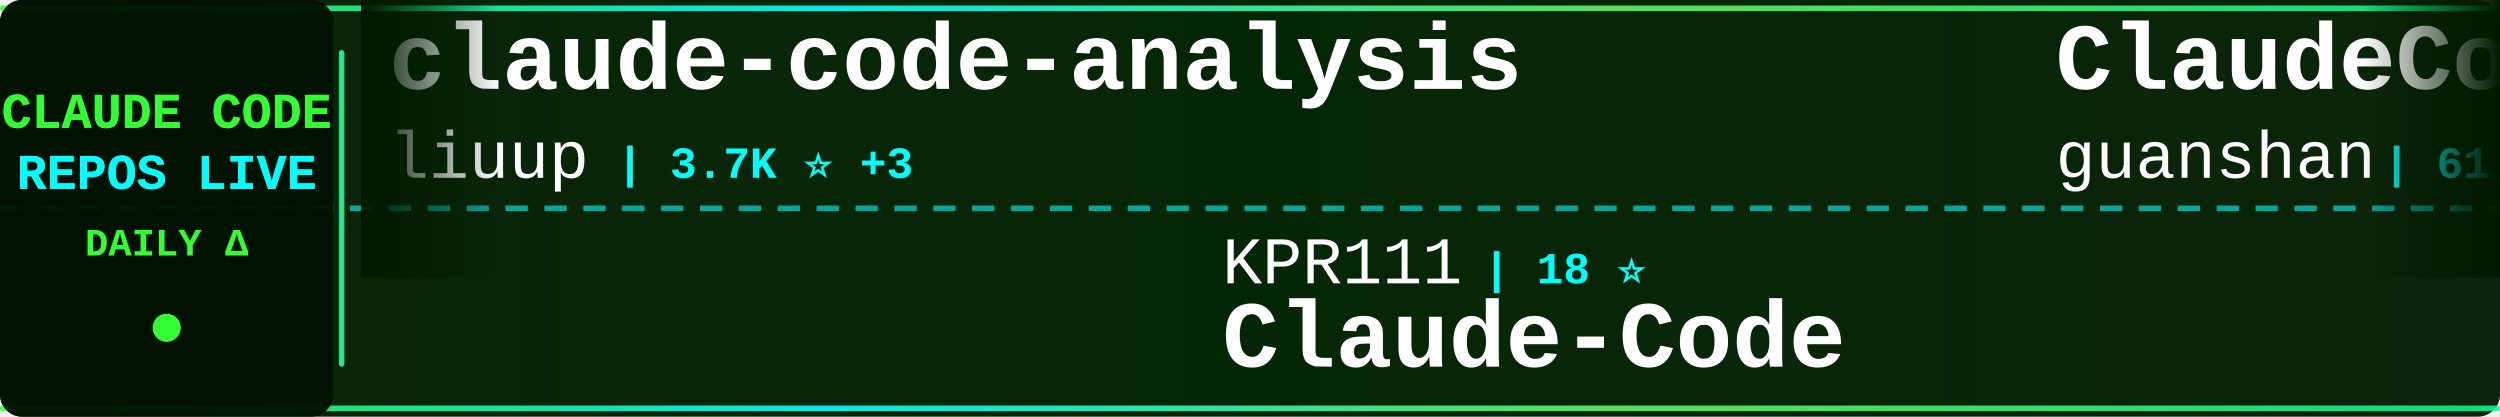
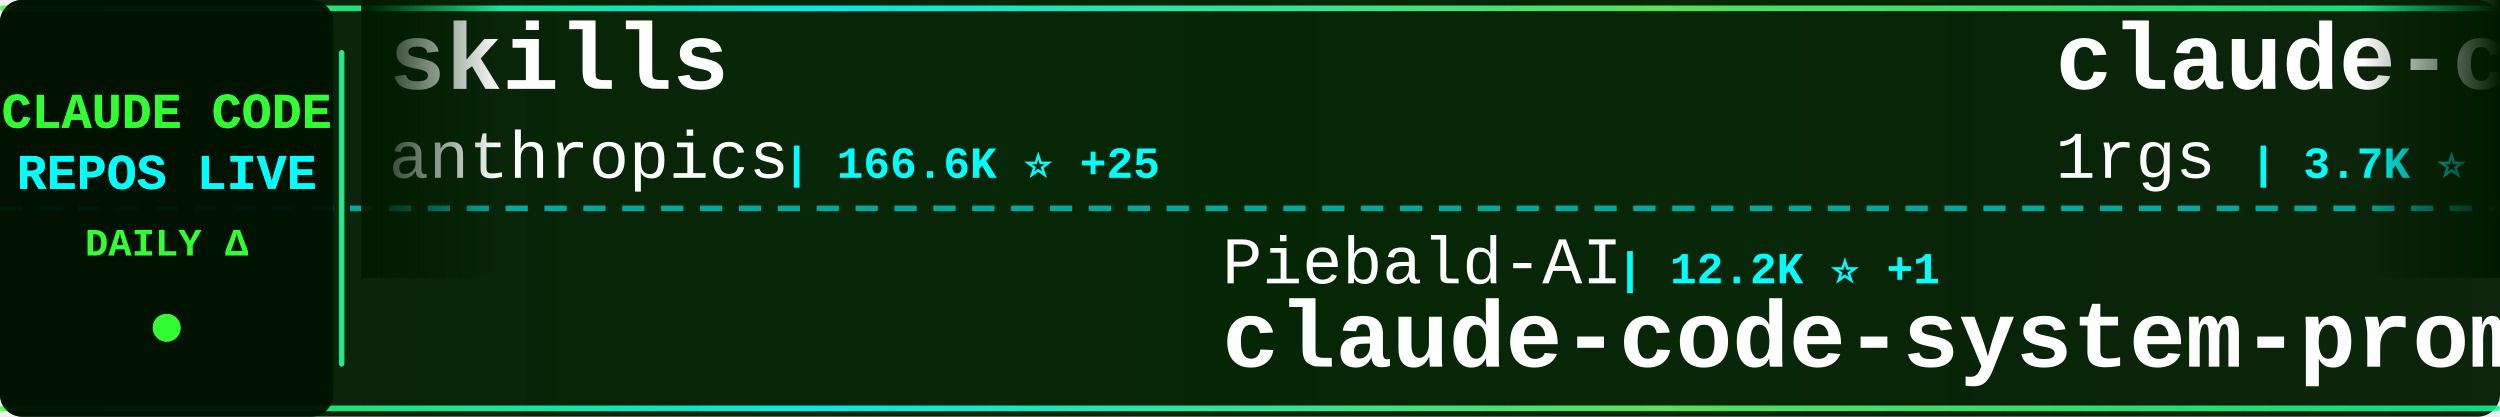
<svg xmlns="http://www.w3.org/2000/svg" width="900" height="150">
  <defs>
    <linearGradient id="tickerBg" x1="0%" y1="0%" x2="100%" y2="0%">
      <stop offset="0%" style="stop-color:#001a00;stop-opacity:0.95" />
      <stop offset="50%" style="stop-color:#002200;stop-opacity:0.98" />
      <stop offset="100%" style="stop-color:#001a00;stop-opacity:0.95" />
    </linearGradient>
    <linearGradient id="borderGrad" x1="0%" y1="0%" x2="100%" y2="0%">
      <stop offset="0%" style="stop-color:#33ff33;stop-opacity:0.85">
        <animate attributeName="stop-opacity" values="0.85;1;0.85" dur="2s" repeatCount="indefinite" />
      </stop>
      <stop offset="33%" style="stop-color:#00ffff;stop-opacity:0.9">
        <animate attributeName="stop-opacity" values="0.9;1;0.9" dur="2.2s" repeatCount="indefinite" />
      </stop>
      <stop offset="66%" style="stop-color:#66ff66;stop-opacity:0.85">
        <animate attributeName="stop-opacity" values="0.85;1;0.85" dur="1.8s" repeatCount="indefinite" />
      </stop>
      <stop offset="100%" style="stop-color:#00ff99;stop-opacity:0.85">
        <animate attributeName="stop-opacity" values="0.85;1;0.85" dur="2s" repeatCount="indefinite" />
      </stop>
    </linearGradient>
    <filter id="textGlow">
      <feGaussianBlur stdDeviation="0.1" result="coloredBlur" />
      <feMerge>
        <feMergeNode in="coloredBlur" />
        <feMergeNode in="SourceGraphic" />
      </feMerge>
    </filter>
    <filter id="metricGlow">
      <feGaussianBlur stdDeviation="0.2" result="coloredBlur" />
      <feMerge>
        <feMergeNode in="coloredBlur" />
        <feMergeNode in="SourceGraphic" />
      </feMerge>
    </filter>
    <linearGradient id="leftFade" x1="0%" y1="0%" x2="100%" y2="0%">
      <stop offset="0%" style="stop-color:#001a00;stop-opacity:1" />
      <stop offset="100%" style="stop-color:#001a00;stop-opacity:0" />
    </linearGradient>
    <linearGradient id="rightFade" x1="0%" y1="0%" x2="100%" y2="0%">
      <stop offset="0%" style="stop-color:#001a00;stop-opacity:0" />
      <stop offset="100%" style="stop-color:#001a00;stop-opacity:1" />
    </linearGradient>
  </defs>
  <rect width="900" height="150" fill="url(#tickerBg)" rx="8" />
  <rect x="0" y="2" width="900" height="2" fill="url(#borderGrad)" rx="1" />
  <rect x="0" y="146" width="900" height="2" fill="url(#borderGrad)" rx="1" />
  <line x1="0" y1="75" x2="900" y2="75" stroke="#00ffff" stroke-width="2" stroke-dasharray="8 6" opacity="0.6" />
  <rect x="0" y="0" width="120" height="150" fill="#001100" opacity="0.95" rx="8" />
  <text x="60" y="46" font-family="'Courier New', monospace" font-size="18" font-weight="bold" fill="#33ff33" text-anchor="middle" filter="url(#textGlow)">
    CLAUDE CODE
  </text>
  <text x="60" y="68" font-family="'Courier New', monospace" font-size="18" font-weight="bold" fill="#00ffff" text-anchor="middle" filter="url(#textGlow)">
    REPOS LIVE
  </text>
  <text x="60" y="92" font-family="'Courier New', monospace" font-size="14" font-weight="bold" fill="#33ff33" text-anchor="middle">
    DAILY Δ
  </text>
  <circle cx="60" cy="118" r="5" fill="#33ff33" filter="url(#metricGlow)">
    <animate attributeName="r" values="4;6;4" dur="1.5s" repeatCount="indefinite" />
    <animate attributeName="opacity" values="0.6;1;0.6" dur="1.5s" repeatCount="indefinite" />
  </circle>
  <rect x="122" y="18" width="2" height="114" fill="url(#borderGrad)" rx="1" />
  <clipPath id="tickerClip">
    <rect x="130" y="0" width="770" height="150" />
  </clipPath>
  <g clip-path="url(#tickerClip)">
    <g id="tickerItems">
      <animateTransform attributeName="transform" attributeType="XML" type="translate" from="0 0" to="-3000 0" dur="54s" repeatCount="indefinite" />
      <g transform="translate(0, 0)">
-         <text x="140" y="32" font-family="'Courier New', monospace" font-size="34" font-weight="bold" fill="#ffffff">claude-code-analysis</text>
-         <text x="140" y="64" font-family="'Courier New', monospace" font-size="24" font-weight="normal" fill="#ffffff" opacity="1.0">liuup</text>
-         <text x="222" y="64" font-family="'Courier New', monospace" font-size="16" font-weight="bold" fill="#00ffff"> | 3.7K ⭐ +3</text>
+         <text x="140" y="32" font-family="'Courier New', monospace" font-size="34" font-weight="bold" fill="#ffffff">skills</text>
+         <text x="140" y="64" font-family="'Courier New', monospace" font-size="24" font-weight="normal" fill="#ffffff" opacity="1.0">anthropics</text>
+         <text x="282" y="64" font-family="'Courier New', monospace" font-size="16" font-weight="bold" fill="#00ffff"> | 166.6K ⭐ +25</text>
      </g>
      <g transform="translate(300, 0)">
-         <text x="140" y="102" font-family="'Courier New', monospace" font-size="24" font-weight="normal" fill="#ffffff" opacity="1.0">KPR111</text>
-         <text x="234" y="102" font-family="'Courier New', monospace" font-size="16" font-weight="bold" fill="#00ffff"> | 18 ⭐</text>
-         <text x="140" y="132" font-family="'Courier New', monospace" font-size="34" font-weight="bold" fill="#ffffff">Claude-Code</text>
+         <text x="140" y="102" font-family="'Courier New', monospace" font-size="24" font-weight="normal" fill="#ffffff" opacity="1.0">Piebald-AI</text>
+         <text x="282" y="102" font-family="'Courier New', monospace" font-size="16" font-weight="bold" fill="#00ffff"> | 12.2K ⭐ +1</text>
+         <text x="140" y="132" font-family="'Courier New', monospace" font-size="34" font-weight="bold" fill="#ffffff">claude-code-system-promp...</text>
      </g>
      <g transform="translate(600, 0)">
-         <text x="140" y="32" font-family="'Courier New', monospace" font-size="34" font-weight="bold" fill="#ffffff">ClaudeCode</text>
-         <text x="140" y="64" font-family="'Courier New', monospace" font-size="24" font-weight="normal" fill="#ffffff" opacity="1.0">guanshan</text>
-         <text x="258" y="64" font-family="'Courier New', monospace" font-size="16" font-weight="bold" fill="#00ffff"> | 61 ⭐</text>
-       </g>
-       <g transform="translate(900, 0)">
-         <text x="140" y="102" font-family="'Courier New', monospace" font-size="24" font-weight="normal" fill="#ffffff" opacity="1.0">FlorianBruniaux</text>
-         <text x="342" y="102" font-family="'Courier New', monospace" font-size="16" font-weight="bold" fill="#00ffff"> | 5.7K ⭐ +4</text>
-         <text x="140" y="132" font-family="'Courier New', monospace" font-size="34" font-weight="bold" fill="#ffffff">claude-code-ultimate-gui...</text>
-       </g>
-       <g transform="translate(1200, 0)">
-         <text x="140" y="32" font-family="'Courier New', monospace" font-size="34" font-weight="bold" fill="#ffffff">claude_codex_bridge</text>
-         <text x="140" y="64" font-family="'Courier New', monospace" font-size="24" font-weight="normal" fill="#ffffff" opacity="1.0">SeemSeam</text>
-         <text x="258" y="64" font-family="'Courier New', monospace" font-size="16" font-weight="bold" fill="#00ffff"> | 3.4K ⭐ +2</text>
-       </g>
-       <g transform="translate(1500, 0)">
-         <text x="140" y="102" font-family="'Courier New', monospace" font-size="24" font-weight="normal" fill="#ffffff" opacity="1.0">VoltAgent</text>
-         <text x="270" y="102" font-family="'Courier New', monospace" font-size="16" font-weight="bold" fill="#00ffff"> | 24.1K ⭐ +7</text>
-         <text x="140" y="132" font-family="'Courier New', monospace" font-size="34" font-weight="bold" fill="#ffffff">awesome-claude-code-suba...</text>
-       </g>
-       <g transform="translate(1800, 0)">
-         <text x="140" y="32" font-family="'Courier New', monospace" font-size="34" font-weight="bold" fill="#ffffff">claude-code-reverse</text>
-         <text x="140" y="64" font-family="'Courier New', monospace" font-size="24" font-weight="normal" fill="#ffffff" opacity="1.0">Yuyz0112</text>
-         <text x="258" y="64" font-family="'Courier New', monospace" font-size="16" font-weight="bold" fill="#00ffff"> | 2.4K ⭐</text>
-       </g>
-       <g transform="translate(2100, 0)">
-         <text x="140" y="102" font-family="'Courier New', monospace" font-size="24" font-weight="normal" fill="#ffffff" opacity="1.0">zstmfhy</text>
-         <text x="246" y="102" font-family="'Courier New', monospace" font-size="16" font-weight="bold" fill="#00ffff"> | 190 ⭐</text>
-         <text x="140" y="132" font-family="'Courier New', monospace" font-size="34" font-weight="bold" fill="#ffffff">Claude-code</text>
-       </g>
-       <g transform="translate(2400, 0)">
        <text x="140" y="32" font-family="'Courier New', monospace" font-size="34" font-weight="bold" fill="#ffffff">claude-code-proxy</text>
        <text x="140" y="64" font-family="'Courier New', monospace" font-size="24" font-weight="normal" fill="#ffffff" opacity="1.0">1rgs</text>
        <text x="210" y="64" font-family="'Courier New', monospace" font-size="16" font-weight="bold" fill="#00ffff"> | 3.7K ⭐</text>
      </g>
+       <g transform="translate(900, 0)">
+         <text x="140" y="102" font-family="'Courier New', monospace" font-size="24" font-weight="normal" fill="#ffffff" opacity="1.0">alejandrobalderas</text>
+         <text x="366" y="102" font-family="'Courier New', monospace" font-size="16" font-weight="bold" fill="#00ffff"> | 2.7K ⭐</text>
+         <text x="140" y="132" font-family="'Courier New', monospace" font-size="34" font-weight="bold" fill="#ffffff">claude-code-from-source</text>
+       </g>
+       <g transform="translate(1200, 0)">
+         <text x="140" y="32" font-family="'Courier New', monospace" font-size="34" font-weight="bold" fill="#ffffff">Dive-into-Claude-Code</text>
+         <text x="140" y="64" font-family="'Courier New', monospace" font-size="24" font-weight="normal" fill="#ffffff" opacity="1.0">VILA-Lab</text>
+         <text x="258" y="64" font-family="'Courier New', monospace" font-size="16" font-weight="bold" fill="#00ffff"> | 2.0K ⭐</text>
+       </g>
+       <g transform="translate(1500, 0)">
+         <text x="140" y="102" font-family="'Courier New', monospace" font-size="24" font-weight="normal" fill="#ffffff" opacity="1.0">liuup</text>
+         <text x="222" y="102" font-family="'Courier New', monospace" font-size="16" font-weight="bold" fill="#00ffff"> | 3.7K ⭐ +1</text>
+         <text x="140" y="132" font-family="'Courier New', monospace" font-size="34" font-weight="bold" fill="#ffffff">claude-code-analysis</text>
+       </g>
+       <g transform="translate(1800, 0)">
+         <text x="140" y="32" font-family="'Courier New', monospace" font-size="34" font-weight="bold" fill="#ffffff">claude-code-guide</text>
+         <text x="140" y="64" font-family="'Courier New', monospace" font-size="24" font-weight="normal" fill="#ffffff" opacity="1.0">zebbern</text>
+         <text x="246" y="64" font-family="'Courier New', monospace" font-size="16" font-weight="bold" fill="#00ffff"> | 4.5K ⭐</text>
+       </g>
+       <g transform="translate(2100, 0)">
+         <text x="140" y="102" font-family="'Courier New', monospace" font-size="24" font-weight="normal" fill="#ffffff" opacity="1.0">Windy3f3f3f3f</text>
+         <text x="318" y="102" font-family="'Courier New', monospace" font-size="16" font-weight="bold" fill="#00ffff"> | 3.4K ⭐</text>
+         <text x="140" y="132" font-family="'Courier New', monospace" font-size="34" font-weight="bold" fill="#ffffff">how-claude-code-works</text>
+       </g>
+       <g transform="translate(2400, 0)">
+         <text x="140" y="32" font-family="'Courier New', monospace" font-size="34" font-weight="bold" fill="#ffffff">claude-code-security-rev...</text>
+         <text x="140" y="64" font-family="'Courier New', monospace" font-size="24" font-weight="normal" fill="#ffffff" opacity="1.0">anthropics</text>
+         <text x="282" y="64" font-family="'Courier New', monospace" font-size="16" font-weight="bold" fill="#00ffff"> | 5.8K ⭐ +1</text>
+       </g>
      <g transform="translate(2700, 0)">
-         <text x="140" y="102" font-family="'Courier New', monospace" font-size="24" font-weight="normal" fill="#ffffff" opacity="1.0">Maciek-roboblog</text>
-         <text x="342" y="102" font-family="'Courier New', monospace" font-size="16" font-weight="bold" fill="#00ffff"> | 8.6K ⭐ +1</text>
-         <text x="140" y="132" font-family="'Courier New', monospace" font-size="34" font-weight="bold" fill="#ffffff">Claude-Code-Usage-Monito...</text>
+         <text x="140" y="102" font-family="'Courier New', monospace" font-size="24" font-weight="normal" fill="#ffffff" opacity="1.0">ykdojo</text>
+         <text x="234" y="102" font-family="'Courier New', monospace" font-size="16" font-weight="bold" fill="#00ffff"> | 9.6K ⭐</text>
+         <text x="140" y="132" font-family="'Courier New', monospace" font-size="34" font-weight="bold" fill="#ffffff">claude-code-tips</text>
      </g>
      <g transform="translate(3000, 0)">
-         <text x="140" y="32" font-family="'Courier New', monospace" font-size="34" font-weight="bold" fill="#ffffff">claude-code-analysis</text>
-         <text x="140" y="64" font-family="'Courier New', monospace" font-size="24" font-weight="normal" fill="#ffffff" opacity="1.0">liuup</text>
-         <text x="222" y="64" font-family="'Courier New', monospace" font-size="16" font-weight="bold" fill="#00ffff"> | 3.7K ⭐ +3</text>
+         <text x="140" y="32" font-family="'Courier New', monospace" font-size="34" font-weight="bold" fill="#ffffff">skills</text>
+         <text x="140" y="64" font-family="'Courier New', monospace" font-size="24" font-weight="normal" fill="#ffffff" opacity="1.0">anthropics</text>
+         <text x="282" y="64" font-family="'Courier New', monospace" font-size="16" font-weight="bold" fill="#00ffff"> | 166.6K ⭐ +25</text>
      </g>
      <g transform="translate(3300, 0)">
-         <text x="140" y="102" font-family="'Courier New', monospace" font-size="24" font-weight="normal" fill="#ffffff" opacity="1.0">KPR111</text>
-         <text x="234" y="102" font-family="'Courier New', monospace" font-size="16" font-weight="bold" fill="#00ffff"> | 18 ⭐</text>
-         <text x="140" y="132" font-family="'Courier New', monospace" font-size="34" font-weight="bold" fill="#ffffff">Claude-Code</text>
+         <text x="140" y="102" font-family="'Courier New', monospace" font-size="24" font-weight="normal" fill="#ffffff" opacity="1.0">Piebald-AI</text>
+         <text x="282" y="102" font-family="'Courier New', monospace" font-size="16" font-weight="bold" fill="#00ffff"> | 12.2K ⭐ +1</text>
+         <text x="140" y="132" font-family="'Courier New', monospace" font-size="34" font-weight="bold" fill="#ffffff">claude-code-system-promp...</text>
      </g>
      <g transform="translate(3600, 0)">
-         <text x="140" y="32" font-family="'Courier New', monospace" font-size="34" font-weight="bold" fill="#ffffff">ClaudeCode</text>
-         <text x="140" y="64" font-family="'Courier New', monospace" font-size="24" font-weight="normal" fill="#ffffff" opacity="1.0">guanshan</text>
-         <text x="258" y="64" font-family="'Courier New', monospace" font-size="16" font-weight="bold" fill="#00ffff"> | 61 ⭐</text>
+         <text x="140" y="32" font-family="'Courier New', monospace" font-size="34" font-weight="bold" fill="#ffffff">claude-code-proxy</text>
+         <text x="140" y="64" font-family="'Courier New', monospace" font-size="24" font-weight="normal" fill="#ffffff" opacity="1.0">1rgs</text>
+         <text x="210" y="64" font-family="'Courier New', monospace" font-size="16" font-weight="bold" fill="#00ffff"> | 3.7K ⭐</text>
      </g>
      <g transform="translate(3900, 0)">
-         <text x="140" y="102" font-family="'Courier New', monospace" font-size="24" font-weight="normal" fill="#ffffff" opacity="1.0">FlorianBruniaux</text>
-         <text x="342" y="102" font-family="'Courier New', monospace" font-size="16" font-weight="bold" fill="#00ffff"> | 5.7K ⭐ +4</text>
-         <text x="140" y="132" font-family="'Courier New', monospace" font-size="34" font-weight="bold" fill="#ffffff">claude-code-ultimate-gui...</text>
+         <text x="140" y="102" font-family="'Courier New', monospace" font-size="24" font-weight="normal" fill="#ffffff" opacity="1.0">alejandrobalderas</text>
+         <text x="366" y="102" font-family="'Courier New', monospace" font-size="16" font-weight="bold" fill="#00ffff"> | 2.7K ⭐</text>
+         <text x="140" y="132" font-family="'Courier New', monospace" font-size="34" font-weight="bold" fill="#ffffff">claude-code-from-source</text>
      </g>
    </g>
  </g>
  <rect x="130" y="0" width="50" height="100" fill="url(#leftFade)" />
  <rect x="850" y="0" width="50" height="100" fill="url(#rightFade)" />
</svg>
